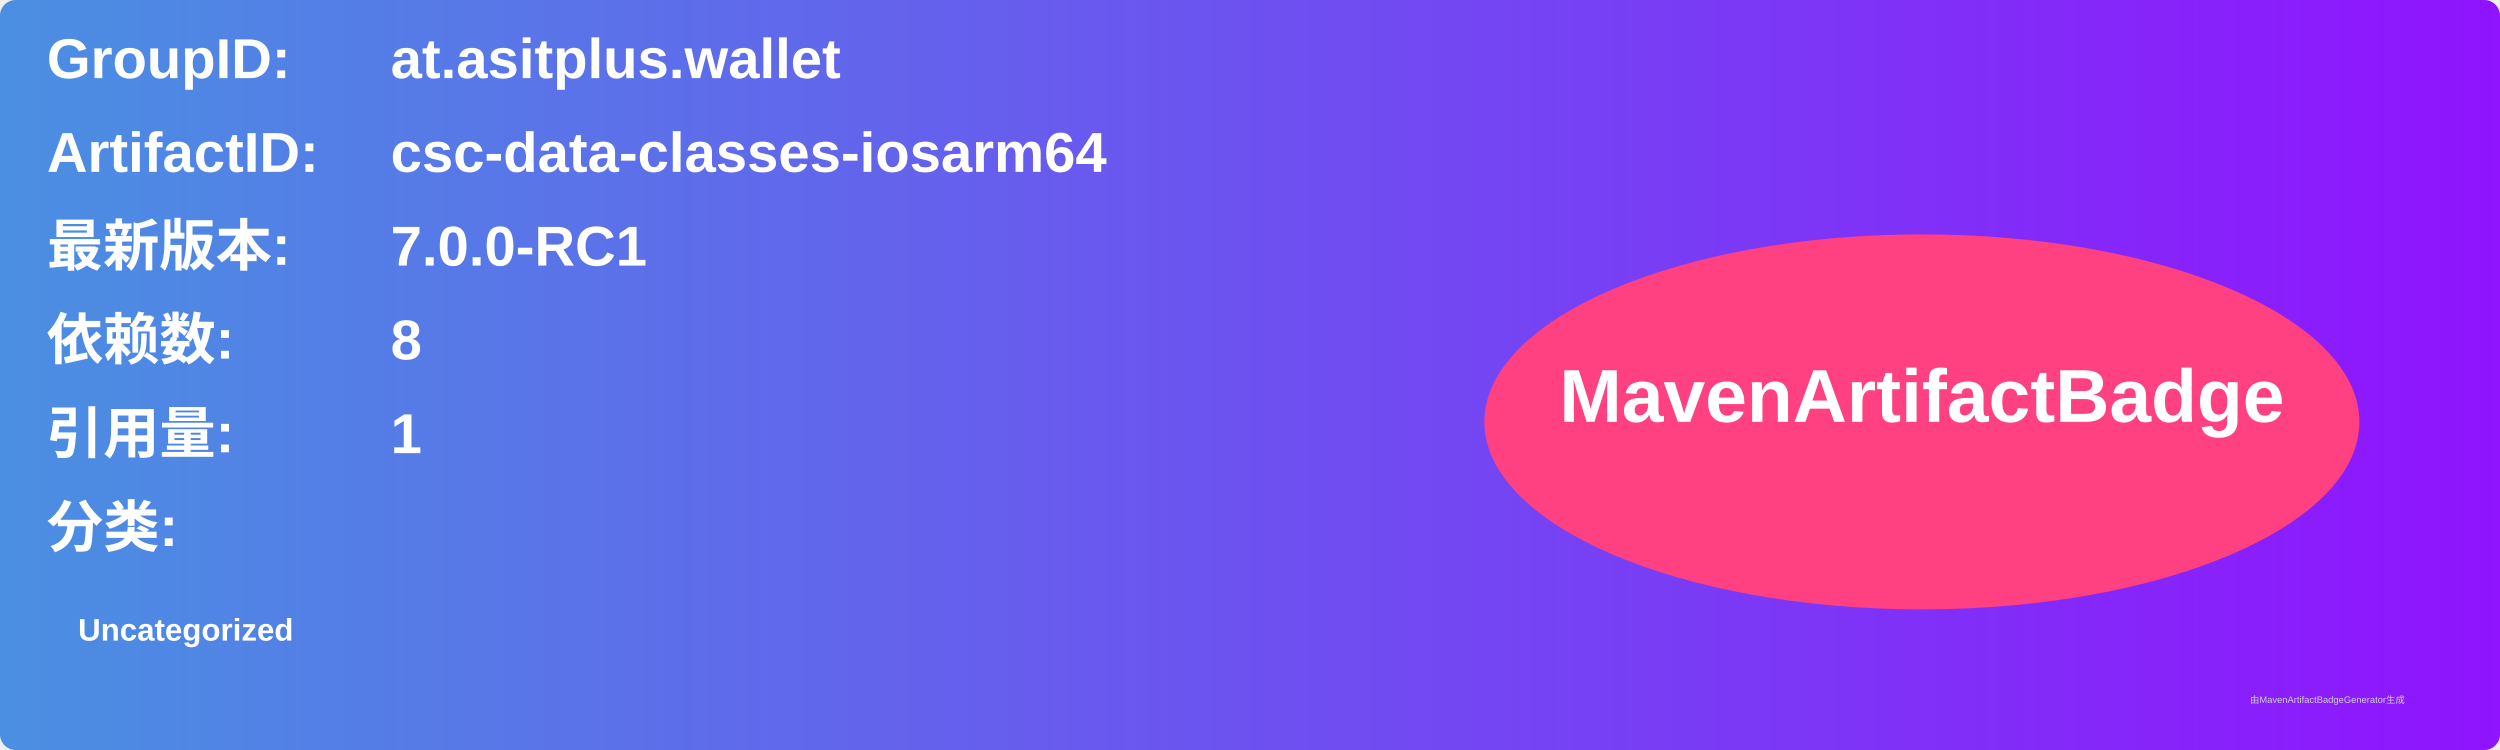
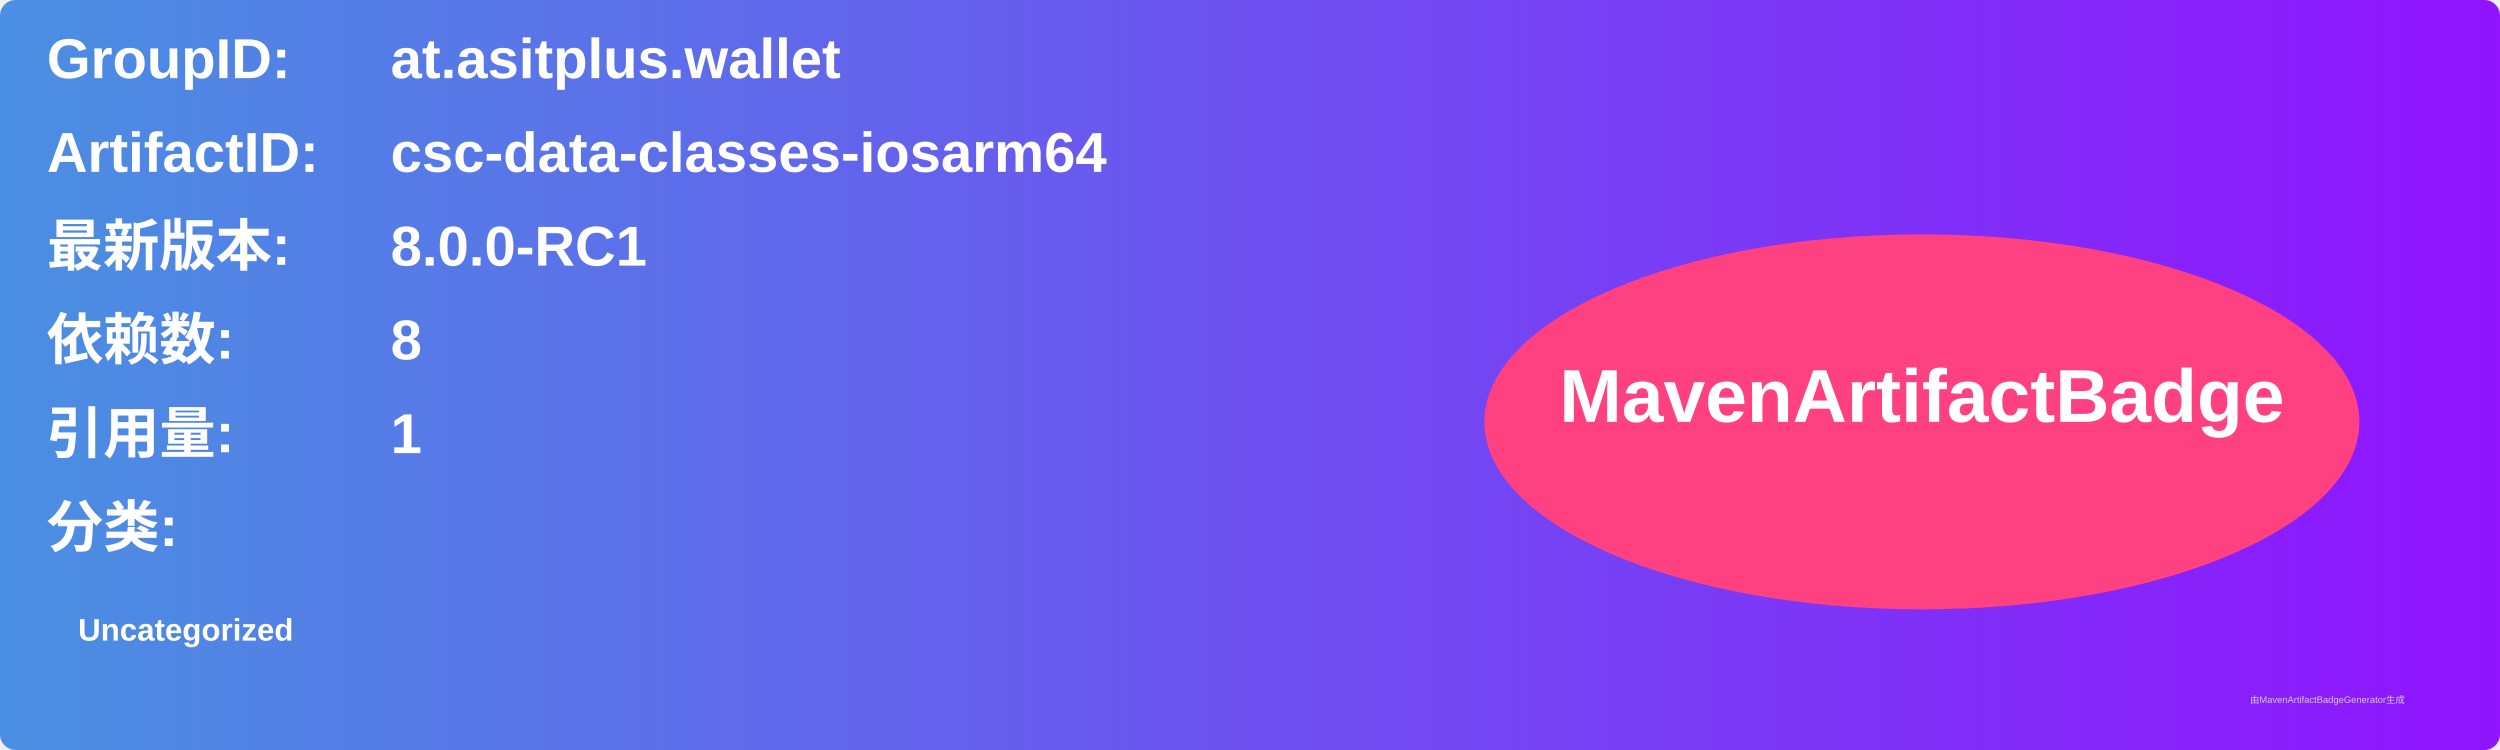
<svg xmlns="http://www.w3.org/2000/svg" width="800" height="240" viewBox="0 0 800 240">
  <linearGradient id="grad" x1="0%" y1="0%" x2="100%" y2="0%">
    <stop offset="0%" stop-color="#4a90e2" />
    <stop offset="100%" stop-color="#9013fe" />
  </linearGradient>
  <rect width="100%" height="100%" rx="5" ry="5" fill="url(#grad)" />
  <g transform="translate(15, 15)">
    <text x="0" y="10" font-family="Arial" font-size="18" fill="white" font-weight="bold" width="260">GroupID:</text>
    <text x="110" y="10" font-family="Arial" font-size="18" fill="white" font-weight="bold" width="460">at.asitplus.wallet</text>
    <text x="0" y="40" font-family="Arial" font-size="18" fill="white" font-weight="bold" width="260">ArtifactID:</text>
    <text x="110" y="40" font-family="Arial" font-size="18" fill="white" font-weight="bold" width="460">csc-data-classes-iosarm64</text>
    <text x="0" y="70" font-family="Arial" font-size="18" fill="white" font-weight="bold">最新版本:</text>
    <text x="110" y="70" font-family="Arial" font-size="18" fill="white" font-weight="bold">
-       <tspan font-weight="bold">7.0.0-RC1</tspan>
+       <tspan font-weight="bold">8.0.0-RC1</tspan>
    </text>
    <text x="0" y="100" font-family="Arial" font-size="18" fill="white" font-weight="bold">依赖数: </text>
    <text x="110" y="100" font-family="Arial" font-size="18" fill="white">
      <tspan font-weight="bold">8</tspan>
    </text>
    <text x="0" y="130" font-family="Arial" font-size="18" fill="white" font-weight="bold">引用量: </text>
    <text x="110" y="130" font-family="Arial" font-size="18" fill="white">
      <tspan font-weight="bold">1</tspan>
    </text>
    <text x="0" y="160" font-family="Arial" font-size="18" fill="white" font-weight="bold">分类:</text>
    <text x="10" y="190" font-family="Arial" font-size="10" fill="white">
      <tspan font-weight="bold">Uncategorized</tspan>
    </text>
    <ellipse cx="600" cy="120" rx="140" ry="60" fill="#ff4081" />
    <text x="600" y="120" text-anchor="middle" font-family="Arial" font-size="24" fill="white" font-weight="bold">MavenArtifactBadge</text>
  </g>
  <text x="720" y="225" font-family="Arial" font-size="3" fill="#d0d0d0">由MavenArtifactBadgeGenerator生成</text>
</svg>
